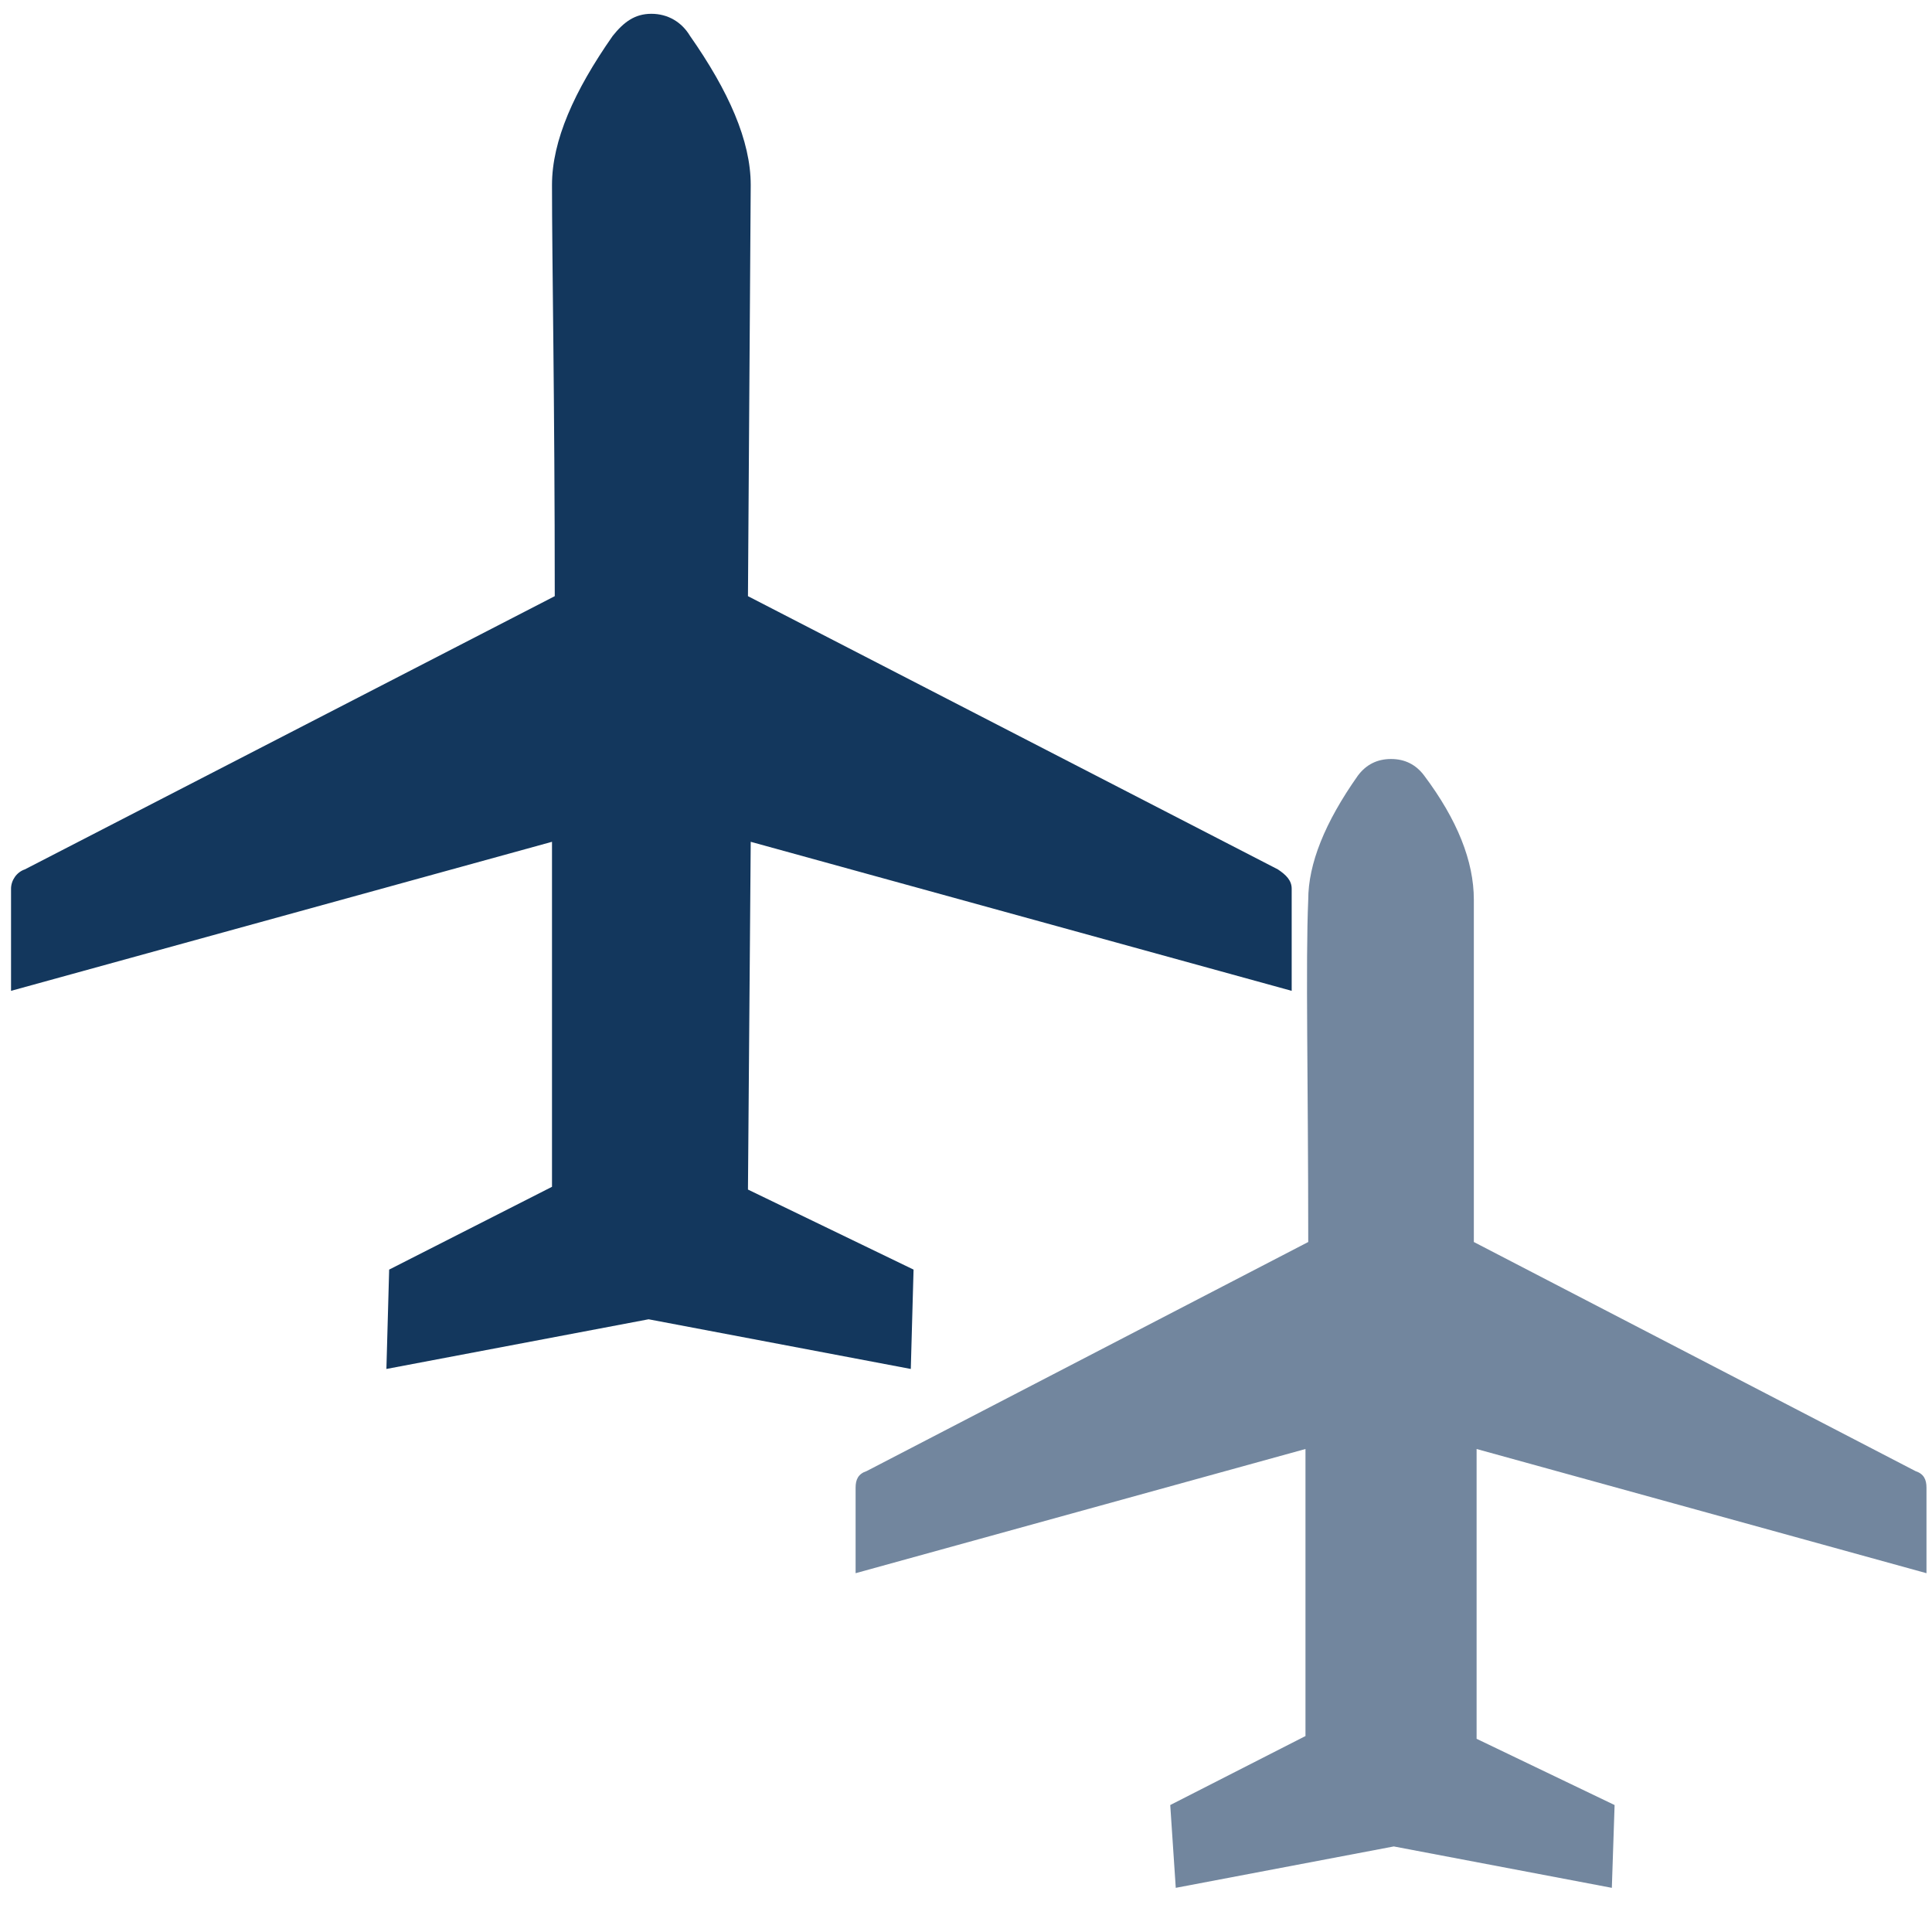
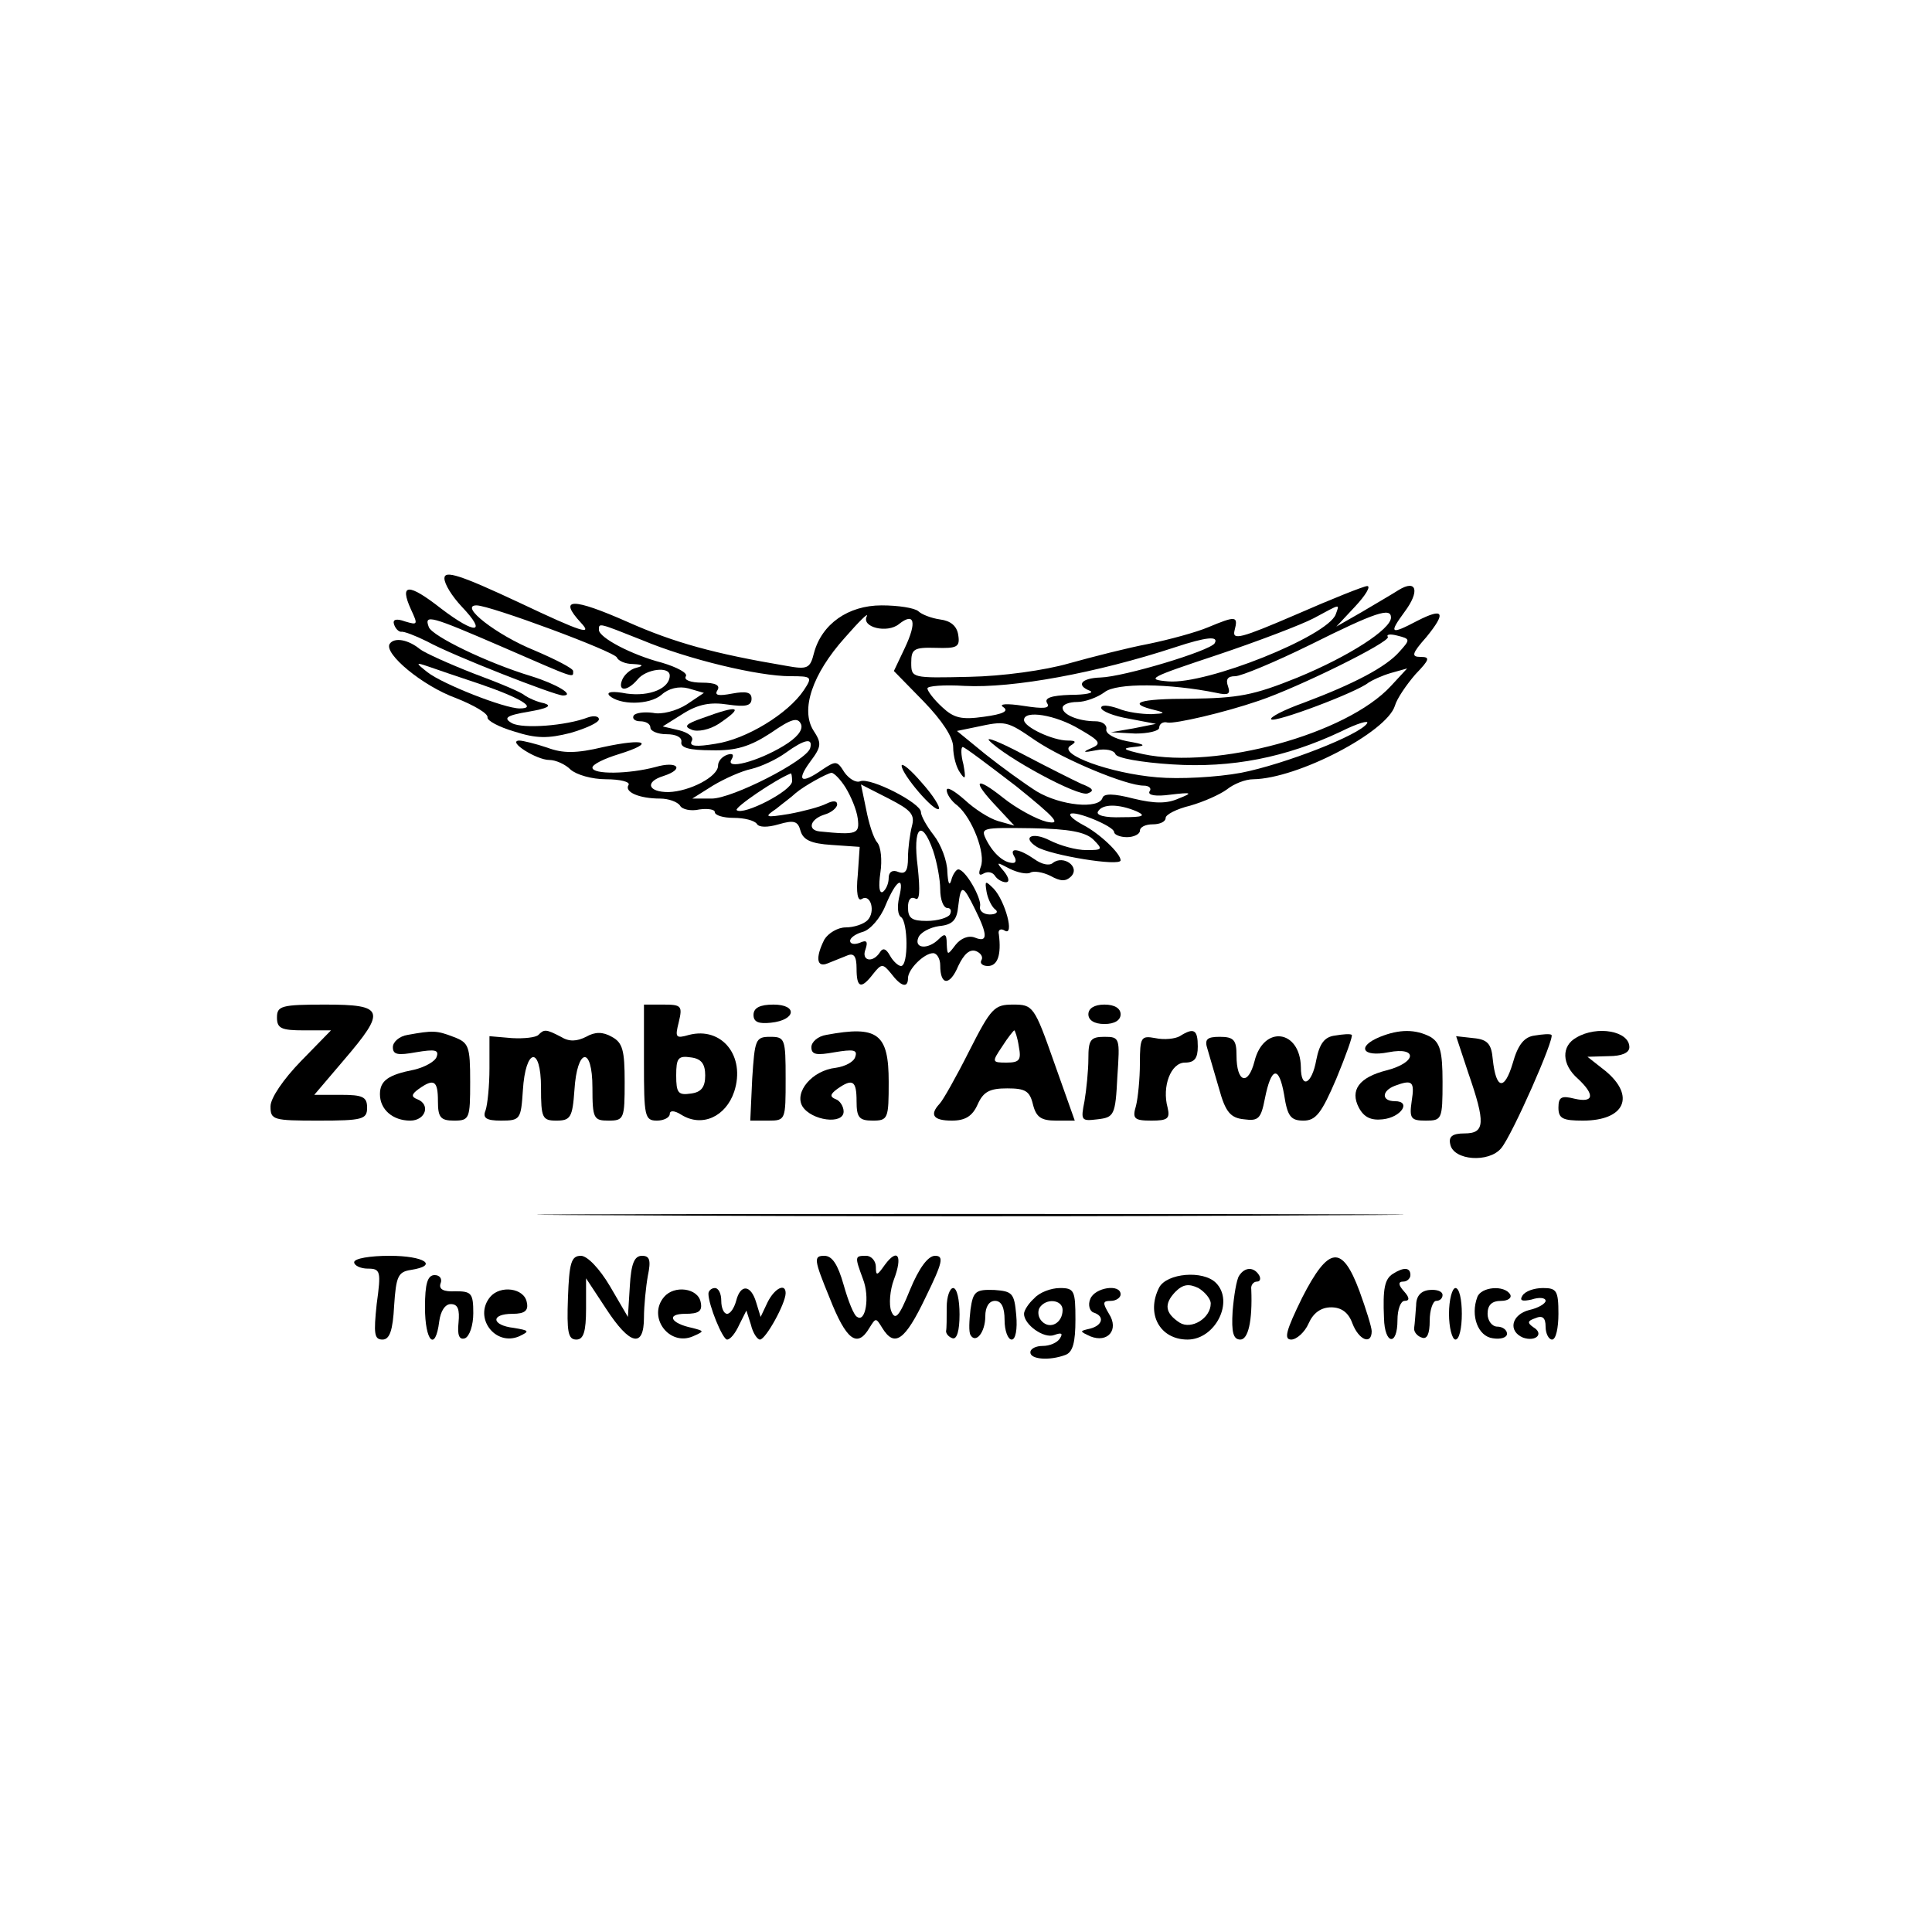
- <svg xmlns="http://www.w3.org/2000/svg" version="1.1" id="Airplane" x="0px" y="0px" width="70" height="70" viewBox="0 362 70 70" xml:space="preserve">
-   <defs id="defs251" />
-   <style id="style238" type="text/css">
- 
- 	.st0{fill:#72869E;}
- 
- 	.st1{fill:#13375D;}
- 
- </style>
-   <g id="g242" transform="translate(270)">
-     <path id="path240" d="m -227.6,427.4 4.9,-2.5 V 414.5 L -239,419 v -3.1 c 0,-0.3 0.1,-0.5 0.4,-0.6 l 16,-8.3 c 0,-5.9 -0.1,-10.1 0,-12.4 0,-1.3 0.6,-2.8 1.8,-4.5 0.3,-0.4 0.7,-0.6 1.2,-0.6 0.5,0 0.9,0.2 1.2,0.6 1.2,1.6 1.8,3.1 1.8,4.5 V 407 l 16,8.3 c 0.3,0.1 0.4,0.3 0.4,0.6 v 3.1 l -16.3,-4.5 V 425 l 5,2.4 -0.1,3 -7.9,-1.5 -7.9,1.5 z" style="fill:#72869e" class="st0" />
-   </g>
-   <g id="g246" transform="translate(270)">
-     <path id="path244" d="m -255.9,408 5.9,-3 v -12.5 l -19.6,5.4 v -3.7 c 0,-0.3 0.2,-0.6 0.5,-0.7 l 19.2,-9.9 c 0,-7.1 -0.1,-12.1 -0.1,-14.9 0,-1.6 0.8,-3.4 2.2,-5.4 0.4,-0.5 0.8,-0.8 1.4,-0.8 0.6,0 1.1,0.3 1.4,0.8 1.4,2 2.2,3.8 2.2,5.4 l -0.1,14.9 19.2,9.9 c 0.3,0.2 0.5,0.4 0.5,0.7 v 3.7 l -19.6,-5.4 -0.1,12.6 6,2.9 -0.1,3.6 -9.5,-1.8 -9.5,1.8 z" style="fill:#13375d" class="st1" />
+ <svg xmlns="http://www.w3.org/2000/svg" version="1.1" width="70px" height="70px" viewBox="0 0 70 70">
+   <g id="surface1">
+     <path d="M 16.102 20.953 C 16.102 21.164 16.379 21.605 16.73 21.98 C 17.664 22.961 17.242 23.008 15.984 22.051 C 14.793 21.117 14.465 21.141 14.887 22.074 C 15.145 22.633 15.145 22.656 14.676 22.516 C 14.352 22.398 14.211 22.445 14.281 22.633 C 14.328 22.773 14.441 22.891 14.535 22.891 C 14.629 22.867 15.051 23.031 15.469 23.238 C 16.402 23.754 20.113 25.199 20.395 25.199 C 20.859 25.199 20.16 24.781 19.25 24.5 C 17.641 24.012 15.68 23.055 15.539 22.727 C 15.352 22.238 15.586 22.309 18.223 23.449 C 20.906 24.617 20.766 24.57 20.766 24.312 C 20.766 24.219 20.137 23.895 19.367 23.566 C 17.988 23.008 16.613 21.934 17.266 21.934 C 17.758 21.934 22.285 23.613 22.352 23.824 C 22.398 23.941 22.656 24.059 22.938 24.059 C 23.309 24.078 23.332 24.125 23.055 24.195 C 22.844 24.242 22.609 24.453 22.539 24.641 C 22.375 25.059 22.727 25.059 23.102 24.617 C 23.402 24.242 24.266 24.125 24.266 24.477 C 24.266 24.941 23.543 25.246 22.703 25.129 C 22.215 25.035 21.957 25.059 22.074 25.199 C 22.445 25.551 23.52 25.551 23.965 25.176 C 24.219 24.941 24.594 24.852 24.941 24.941 L 25.504 25.105 L 24.875 25.527 C 24.5 25.762 23.965 25.898 23.66 25.828 C 23.332 25.785 23.031 25.828 22.961 25.922 C 22.891 26.039 23.008 26.133 23.191 26.133 C 23.402 26.133 23.566 26.227 23.566 26.367 C 23.566 26.484 23.824 26.602 24.148 26.602 C 24.5 26.602 24.711 26.715 24.688 26.879 C 24.641 27.09 24.965 27.184 25.785 27.184 C 26.672 27.207 27.184 27.043 27.93 26.555 C 28.676 26.039 28.91 25.969 29.027 26.25 C 29.098 26.461 28.863 26.738 28.398 27.02 C 27.441 27.602 26.25 27.906 26.508 27.512 C 26.602 27.348 26.555 27.277 26.344 27.348 C 26.156 27.418 26.016 27.578 26.016 27.742 C 26.016 28.141 24.988 28.676 24.219 28.699 C 23.473 28.699 23.355 28.328 24.035 28.117 C 24.828 27.859 24.547 27.559 23.754 27.789 C 22.797 28.047 21.465 28.07 21.465 27.812 C 21.465 27.695 21.887 27.488 22.422 27.324 C 23.777 26.902 23.379 26.738 21.863 27.066 C 20.883 27.301 20.395 27.301 19.832 27.09 C 19.414 26.949 18.945 26.832 18.809 26.832 C 18.363 26.855 19.438 27.535 19.902 27.535 C 20.137 27.535 20.488 27.695 20.672 27.883 C 20.883 28.07 21.441 28.234 21.957 28.234 C 22.469 28.234 22.844 28.328 22.773 28.441 C 22.609 28.699 23.172 28.934 23.918 28.934 C 24.219 28.934 24.547 29.051 24.641 29.191 C 24.711 29.328 25.035 29.398 25.34 29.328 C 25.645 29.285 25.898 29.328 25.898 29.422 C 25.898 29.539 26.203 29.633 26.578 29.633 C 26.973 29.633 27.324 29.727 27.418 29.844 C 27.488 29.984 27.812 29.984 28.211 29.867 C 28.77 29.703 28.91 29.75 29.004 30.102 C 29.098 30.426 29.375 30.566 30.125 30.613 L 31.148 30.684 L 31.078 31.711 C 31.012 32.34 31.078 32.668 31.219 32.574 C 31.547 32.363 31.734 33.039 31.43 33.344 C 31.289 33.484 30.941 33.602 30.637 33.602 C 30.355 33.602 30.008 33.809 29.867 34.043 C 29.539 34.695 29.586 35.07 29.984 34.906 C 30.172 34.836 30.496 34.695 30.684 34.625 C 30.941 34.512 31.035 34.648 31.035 35.094 C 31.035 35.793 31.195 35.863 31.641 35.281 C 31.941 34.906 31.988 34.906 32.293 35.281 C 32.645 35.746 32.898 35.816 32.898 35.441 C 32.898 35.117 33.484 34.535 33.809 34.535 C 33.949 34.535 34.066 34.742 34.066 34.977 C 34.066 35.723 34.418 35.723 34.719 35 C 34.93 34.559 35.141 34.371 35.375 34.465 C 35.535 34.535 35.629 34.672 35.559 34.789 C 35.488 34.906 35.605 35 35.793 35 C 36.145 35 36.285 34.602 36.191 33.855 C 36.145 33.691 36.262 33.625 36.398 33.715 C 36.773 33.949 36.422 32.645 36.004 32.199 C 35.699 31.898 35.676 31.898 35.746 32.316 C 35.793 32.574 35.934 32.852 36.051 32.945 C 36.191 33.039 36.098 33.133 35.863 33.133 C 35.629 33.133 35.465 32.992 35.512 32.828 C 35.559 32.527 34.977 31.5 34.719 31.5 C 34.648 31.5 34.512 31.688 34.465 31.898 C 34.395 32.129 34.348 31.988 34.324 31.594 C 34.324 31.195 34.09 30.59 33.832 30.262 C 33.578 29.938 33.367 29.562 33.367 29.422 C 33.367 29.098 31.547 28.164 31.172 28.305 C 31.012 28.375 30.754 28.211 30.59 27.977 C 30.332 27.559 30.285 27.559 29.797 27.883 C 29.027 28.422 28.84 28.305 29.352 27.602 C 29.773 27.043 29.773 26.926 29.469 26.461 C 29.004 25.715 29.422 24.43 30.613 23.102 C 31.125 22.516 31.477 22.168 31.406 22.328 C 31.195 22.727 32.152 22.961 32.574 22.609 C 33.133 22.168 33.227 22.539 32.785 23.473 L 32.387 24.312 L 33.461 25.41 C 34.137 26.109 34.535 26.715 34.535 27.066 C 34.535 27.395 34.648 27.812 34.789 28 C 34.977 28.281 35 28.211 34.906 27.695 C 34.812 27.348 34.812 27.066 34.883 27.066 C 34.953 27.066 35.816 27.719 36.82 28.488 C 38.266 29.656 38.477 29.891 37.918 29.773 C 37.543 29.68 36.82 29.285 36.352 28.91 C 35.328 28.094 35.188 28.258 36.121 29.238 L 36.75 29.914 L 36.168 29.75 C 35.84 29.656 35.305 29.309 34.953 28.98 C 34.578 28.652 34.301 28.488 34.301 28.629 C 34.301 28.77 34.465 29.027 34.695 29.191 C 35.234 29.656 35.723 30.941 35.535 31.406 C 35.441 31.664 35.465 31.758 35.652 31.641 C 35.793 31.57 35.957 31.594 36.051 31.734 C 36.121 31.852 36.309 31.965 36.445 31.965 C 36.586 31.965 36.562 31.805 36.375 31.57 C 36.074 31.219 36.098 31.219 36.586 31.477 C 36.867 31.617 37.215 31.688 37.332 31.617 C 37.449 31.547 37.777 31.594 38.059 31.734 C 38.43 31.941 38.617 31.941 38.805 31.758 C 39.152 31.406 38.523 30.965 38.148 31.266 C 38.012 31.383 37.73 31.312 37.473 31.125 C 36.938 30.754 36.539 30.684 36.75 31.035 C 36.82 31.148 36.82 31.266 36.703 31.266 C 36.375 31.266 36.004 30.941 35.746 30.449 C 35.512 29.984 35.559 29.984 37.379 30.008 C 38.758 30.031 39.34 30.148 39.621 30.426 C 39.969 30.777 39.945 30.801 39.363 30.801 C 38.988 30.801 38.406 30.637 38.035 30.449 C 37.402 30.125 37.008 30.332 37.566 30.684 C 38.059 30.988 40.602 31.406 40.602 31.172 C 40.602 30.918 39.828 30.191 39.246 29.891 C 38.941 29.727 38.734 29.562 38.781 29.492 C 38.941 29.352 40.367 29.938 40.367 30.148 C 40.367 30.238 40.578 30.332 40.832 30.332 C 41.09 30.332 41.301 30.215 41.301 30.102 C 41.301 29.961 41.512 29.867 41.766 29.867 C 42.023 29.867 42.234 29.773 42.234 29.633 C 42.234 29.516 42.629 29.309 43.121 29.191 C 43.609 29.051 44.191 28.793 44.449 28.605 C 44.707 28.398 45.125 28.234 45.406 28.234 C 47.016 28.211 50.238 26.531 50.539 25.574 C 50.609 25.316 50.961 24.805 51.285 24.43 C 51.801 23.895 51.824 23.801 51.473 23.801 C 51.125 23.801 51.148 23.684 51.684 23.078 C 52.406 22.191 52.312 22.004 51.355 22.492 C 50.375 23.008 50.309 22.961 50.891 22.168 C 51.449 21.422 51.332 20.977 50.68 21.375 C 50.469 21.512 49.863 21.863 49.352 22.168 L 48.418 22.703 L 49.094 21.98 C 49.488 21.559 49.676 21.234 49.535 21.234 C 49.422 21.234 48.254 21.699 46.969 22.262 C 44.965 23.125 44.637 23.215 44.73 22.844 C 44.871 22.309 44.777 22.309 43.773 22.727 C 43.328 22.914 42.375 23.172 41.602 23.332 C 40.855 23.473 39.574 23.801 38.734 24.035 C 37.848 24.289 36.328 24.5 35.117 24.523 C 33.039 24.57 33.016 24.57 33.016 24.012 C 33.016 23.52 33.109 23.449 33.902 23.473 C 34.672 23.496 34.789 23.449 34.719 23.008 C 34.672 22.68 34.441 22.492 34.066 22.445 C 33.738 22.398 33.391 22.262 33.273 22.145 C 33.133 22.027 32.551 21.934 31.941 21.934 C 30.73 21.934 29.773 22.609 29.492 23.66 C 29.352 24.219 29.262 24.266 28.488 24.125 C 25.875 23.684 24.43 23.285 22.75 22.539 C 20.742 21.652 20.207 21.652 21.047 22.562 C 21.488 23.031 21.094 22.914 18.828 21.84 C 16.684 20.836 16.102 20.648 16.102 20.953 Z M 48.395 22.262 C 48.09 23.055 43.727 24.805 42.328 24.688 C 41.488 24.617 41.648 24.547 44.102 23.73 C 45.57 23.238 47.156 22.633 47.602 22.398 C 48.602 21.863 48.535 21.863 48.395 22.262 Z M 50.398 22.375 C 50.398 22.797 48.883 23.777 47.016 24.547 C 45.406 25.199 44.871 25.293 43.121 25.316 C 41.23 25.316 40.785 25.48 41.883 25.738 C 42.234 25.828 42.211 25.852 41.719 25.875 C 41.371 25.875 40.832 25.809 40.508 25.668 C 40.156 25.551 39.898 25.527 39.898 25.645 C 39.898 25.762 40.344 25.945 40.902 26.039 L 41.883 26.227 L 41.066 26.391 L 40.25 26.531 L 41.137 26.578 C 41.602 26.578 42 26.484 42 26.367 C 42 26.227 42.141 26.133 42.305 26.18 C 42.582 26.227 44.332 25.828 45.617 25.387 C 47.062 24.898 50.375 23.262 50.285 23.078 C 50.215 22.984 50.375 22.961 50.633 23.031 C 51.102 23.148 51.102 23.172 50.703 23.613 C 50.215 24.172 49.047 24.781 47.25 25.457 C 46.527 25.715 45.988 25.992 46.059 26.062 C 46.176 26.203 49.164 25.082 49.582 24.734 C 49.723 24.641 50.074 24.477 50.398 24.383 L 50.984 24.219 L 50.398 24.852 C 48.789 26.602 44.078 27.883 41.418 27.324 C 40.691 27.16 40.625 27.113 41.066 27.066 C 41.559 27.02 41.512 26.973 40.832 26.855 C 40.367 26.762 40.039 26.578 40.086 26.414 C 40.109 26.25 39.922 26.133 39.691 26.133 C 39.082 26.133 38.5 25.898 38.5 25.645 C 38.5 25.527 38.734 25.434 39.035 25.434 C 39.316 25.434 39.762 25.27 40.016 25.082 C 40.438 24.734 42.375 24.758 44.078 25.105 C 44.496 25.199 44.59 25.152 44.496 24.875 C 44.402 24.617 44.473 24.5 44.754 24.5 C 44.965 24.5 46.199 23.988 47.484 23.355 C 49.863 22.168 50.398 22.004 50.398 22.375 Z M 23.262 23.191 C 24.941 23.895 27.488 24.5 28.629 24.5 C 29.422 24.5 29.445 24.523 29.121 25.012 C 28.559 25.852 27.043 26.785 25.922 26.949 C 25.223 27.066 24.965 27.043 25.059 26.855 C 25.152 26.715 24.965 26.555 24.617 26.461 L 24.012 26.32 L 24.758 25.852 C 25.316 25.504 25.762 25.434 26.367 25.527 C 27.02 25.621 27.23 25.574 27.23 25.316 C 27.23 25.082 27.043 25.035 26.531 25.129 C 26.039 25.223 25.875 25.199 25.992 25.012 C 26.109 24.828 25.922 24.734 25.434 24.734 C 25.035 24.734 24.758 24.641 24.852 24.5 C 24.922 24.383 24.523 24.172 23.988 24.012 C 22.891 23.73 21.699 23.102 21.699 22.82 C 21.699 22.562 21.676 22.562 23.262 23.191 Z M 44.008 23.309 C 43.82 23.59 40.715 24.523 39.875 24.547 C 39.176 24.57 38.965 24.828 39.504 25.035 C 39.645 25.105 39.34 25.176 38.781 25.176 C 38.078 25.199 37.824 25.293 37.941 25.48 C 38.059 25.668 37.824 25.691 37.078 25.574 C 36.469 25.48 36.168 25.504 36.352 25.621 C 36.562 25.762 36.352 25.875 35.652 25.969 C 34.836 26.086 34.559 26.016 34.137 25.621 C 33.832 25.34 33.602 25.035 33.602 24.941 C 33.602 24.852 34.207 24.805 34.953 24.852 C 36.703 24.941 39.738 24.383 42.582 23.449 C 43.703 23.078 44.172 23.031 44.008 23.309 Z M 39.105 26.414 C 39.875 26.855 39.922 26.949 39.527 27.113 C 39.199 27.254 39.246 27.277 39.715 27.184 C 40.062 27.113 40.367 27.184 40.414 27.324 C 40.461 27.465 41.348 27.625 42.465 27.695 C 44.637 27.836 46.598 27.441 48.578 26.508 C 49.188 26.203 49.605 26.086 49.535 26.203 C 49.281 26.625 46.527 27.695 44.965 28 C 44.078 28.164 42.723 28.234 41.93 28.164 C 40.227 28.023 38.312 27.324 38.781 27.02 C 39.012 26.879 38.988 26.832 38.688 26.832 C 38.148 26.832 37.102 26.344 37.102 26.086 C 37.102 25.715 38.242 25.898 39.105 26.414 Z M 37.52 26.832 C 38.57 27.535 40.809 28.465 41.441 28.465 C 41.625 28.465 41.742 28.559 41.648 28.676 C 41.578 28.816 41.883 28.863 42.398 28.793 C 43.191 28.699 43.238 28.723 42.699 28.934 C 42.281 29.121 41.836 29.121 41.066 28.934 C 40.344 28.746 39.992 28.746 39.945 28.91 C 39.809 29.328 38.43 29.191 37.566 28.676 C 37.125 28.398 36.285 27.789 35.699 27.324 L 34.672 26.484 L 35.352 26.344 C 36.445 26.109 36.469 26.109 37.52 26.832 Z M 29.352 27.113 C 29.191 27.578 26.531 28.934 25.785 28.934 L 25.082 28.934 L 25.828 28.465 C 26.25 28.211 26.879 27.93 27.23 27.859 C 27.602 27.766 28.141 27.512 28.465 27.277 C 29.145 26.785 29.469 26.715 29.352 27.113 Z M 28.699 28.305 C 28.699 28.652 26.926 29.562 26.691 29.352 C 26.602 29.262 28.07 28.258 28.652 28.023 C 28.676 28 28.699 28.141 28.699 28.305 Z M 30.637 28.535 C 30.824 28.84 31.035 29.328 31.078 29.656 C 31.148 30.215 31.059 30.262 29.703 30.125 C 29.238 30.078 29.352 29.68 29.867 29.516 C 30.125 29.445 30.332 29.262 30.332 29.145 C 30.332 29.004 30.172 29.004 29.938 29.121 C 29.703 29.238 29.098 29.398 28.582 29.492 C 27.719 29.633 27.672 29.609 28.117 29.309 C 28.375 29.098 28.699 28.863 28.816 28.746 C 29.145 28.465 29.961 28.023 30.125 28 C 30.215 28 30.449 28.234 30.637 28.535 Z M 33.039 29.938 C 32.969 30.215 32.898 30.73 32.898 31.078 C 32.898 31.547 32.809 31.688 32.551 31.594 C 32.34 31.5 32.199 31.594 32.199 31.805 C 32.199 32.012 32.105 32.223 31.988 32.316 C 31.852 32.387 31.828 32.105 31.898 31.617 C 31.965 31.172 31.922 30.684 31.781 30.52 C 31.641 30.355 31.477 29.82 31.383 29.328 L 31.195 28.422 L 32.199 28.934 C 33.016 29.352 33.156 29.516 33.039 29.938 Z M 41.184 29.398 C 41.535 29.562 41.418 29.609 40.648 29.609 C 40.039 29.633 39.691 29.539 39.785 29.398 C 39.945 29.121 40.531 29.121 41.184 29.398 Z M 33.809 30.824 C 33.949 31.242 34.066 31.875 34.066 32.223 C 34.066 32.598 34.184 32.898 34.324 32.898 C 34.441 32.898 34.488 32.992 34.418 33.133 C 34.348 33.25 33.973 33.367 33.578 33.367 C 33.039 33.367 32.898 33.273 32.898 32.875 C 32.898 32.598 32.992 32.48 33.156 32.551 C 33.32 32.668 33.344 32.293 33.25 31.406 C 33.062 29.961 33.391 29.633 33.809 30.824 Z M 32.574 32.527 C 32.504 32.852 32.527 33.156 32.645 33.227 C 32.898 33.391 32.922 35 32.645 35 C 32.551 35 32.363 34.836 32.246 34.625 C 32.105 34.371 31.988 34.324 31.875 34.512 C 31.617 34.906 31.195 34.812 31.359 34.395 C 31.453 34.113 31.406 34.043 31.148 34.16 C 30.965 34.23 30.801 34.207 30.801 34.09 C 30.801 33.973 31.012 33.832 31.266 33.762 C 31.523 33.691 31.898 33.273 32.082 32.809 C 32.48 31.852 32.785 31.688 32.574 32.527 Z M 35.328 32.945 C 35.793 33.879 35.793 34.16 35.328 33.973 C 35.094 33.879 34.812 33.996 34.625 34.23 C 34.324 34.625 34.324 34.625 34.301 34.184 C 34.301 33.832 34.23 33.809 34.02 34.02 C 33.625 34.418 33.109 34.371 33.273 33.973 C 33.344 33.785 33.691 33.602 34.02 33.555 C 34.512 33.508 34.672 33.344 34.719 32.828 C 34.812 32.035 34.883 32.035 35.328 32.945 Z M 35.328 32.945 " style=" stroke:none;fill-rule:nonzero;fill:rgb(0%,0%,0%);fill-opacity:1;" />
+     <path d="M 25.457 26.016 C 24.852 26.227 24.758 26.32 25.059 26.438 C 25.27 26.531 25.715 26.438 26.039 26.227 C 26.973 25.598 26.785 25.527 25.457 26.016 Z M 25.457 26.016 " style=" stroke:none;fill-rule:nonzero;fill:rgb(0%,0%,0%);fill-opacity:1;" />
+     <path d="M 35.84 26.832 C 36.422 27.441 39.082 28.887 39.41 28.746 C 39.668 28.652 39.598 28.559 39.176 28.398 C 38.875 28.258 37.941 27.789 37.102 27.348 C 36.262 26.902 35.699 26.672 35.84 26.832 Z M 35.84 26.832 " style=" stroke:none;fill-rule:nonzero;fill:rgb(0%,0%,0%);fill-opacity:1;" />
+     <path d="M 14.117 23.332 C 13.906 23.684 15.309 24.852 16.52 25.293 C 17.172 25.551 17.688 25.852 17.664 25.992 C 17.641 26.109 18.082 26.344 18.645 26.508 C 19.438 26.762 19.855 26.762 20.672 26.555 C 21.234 26.391 21.699 26.18 21.699 26.062 C 21.699 25.945 21.512 25.922 21.305 25.992 C 20.512 26.297 18.945 26.414 18.551 26.203 C 18.223 26.016 18.34 25.922 19.156 25.785 C 19.832 25.668 20.02 25.574 19.715 25.48 C 19.461 25.434 19.156 25.293 19.016 25.199 C 18.898 25.082 18.059 24.734 17.172 24.406 C 16.285 24.059 15.398 23.66 15.215 23.52 C 14.793 23.172 14.281 23.078 14.117 23.332 Z M 17.383 24.781 C 18.875 25.293 19.484 25.668 18.828 25.668 C 18.27 25.668 16.031 24.781 15.492 24.359 C 15.051 24.012 15.051 23.988 15.516 24.148 C 15.773 24.242 16.613 24.523 17.383 24.781 Z M 17.383 24.781 " style=" stroke:none;fill-rule:nonzero;fill:rgb(0%,0%,0%);fill-opacity:1;" />
+     <path d="M 32.668 27.742 C 32.668 28.047 33.855 29.445 34.02 29.309 C 34.066 29.238 33.809 28.816 33.391 28.352 C 32.992 27.883 32.668 27.625 32.668 27.742 Z M 32.668 27.742 " style=" stroke:none;fill-rule:nonzero;fill:rgb(0%,0%,0%);fill-opacity:1;" />
+     <path d="M 10.035 36.867 C 10.035 37.262 10.195 37.332 11.012 37.332 L 11.992 37.332 L 10.898 38.453 C 10.266 39.105 9.801 39.785 9.801 40.086 C 9.801 40.578 9.895 40.602 11.551 40.602 C 13.137 40.602 13.301 40.555 13.301 40.133 C 13.301 39.738 13.137 39.668 12.344 39.668 L 11.387 39.668 L 12.461 38.406 C 14 36.609 13.93 36.398 11.785 36.398 C 10.195 36.398 10.035 36.445 10.035 36.867 Z M 10.035 36.867 " style=" stroke:none;fill-rule:nonzero;fill:rgb(0%,0%,0%);fill-opacity:1;" />
+     <path d="M 23.332 38.5 C 23.332 40.438 23.355 40.602 23.801 40.602 C 24.059 40.602 24.266 40.484 24.266 40.367 C 24.266 40.227 24.43 40.227 24.688 40.391 C 25.434 40.855 26.297 40.461 26.602 39.551 C 27.02 38.266 26.156 37.191 24.965 37.496 C 24.477 37.637 24.453 37.59 24.594 37.031 C 24.734 36.445 24.688 36.398 24.035 36.398 L 23.332 36.398 Z M 25.551 38.965 C 25.551 39.387 25.41 39.574 25.035 39.621 C 24.57 39.691 24.5 39.598 24.5 38.965 C 24.5 38.336 24.57 38.242 25.035 38.312 C 25.41 38.359 25.551 38.547 25.551 38.965 Z M 25.551 38.965 " style=" stroke:none;fill-rule:nonzero;fill:rgb(0%,0%,0%);fill-opacity:1;" />
+     <path d="M 27.301 36.773 C 27.301 37.031 27.488 37.102 27.93 37.055 C 28.84 36.961 28.91 36.398 28.023 36.398 C 27.535 36.398 27.301 36.516 27.301 36.773 Z M 27.301 36.773 " style=" stroke:none;fill-rule:nonzero;fill:rgb(0%,0%,0%);fill-opacity:1;" />
+     <path d="M 35.117 38.078 C 34.648 39.012 34.16 39.875 34.043 39.992 C 33.672 40.391 33.809 40.602 34.488 40.602 C 34.977 40.602 35.234 40.438 35.422 40.016 C 35.629 39.551 35.863 39.434 36.492 39.434 C 37.148 39.434 37.309 39.527 37.426 40.016 C 37.543 40.484 37.73 40.602 38.266 40.602 L 38.941 40.602 L 38.195 38.5 C 37.473 36.445 37.426 36.398 36.703 36.398 C 36.027 36.398 35.91 36.516 35.117 38.078 Z M 36.914 37.918 C 37.008 38.406 36.938 38.5 36.469 38.5 C 35.934 38.5 35.934 38.477 36.309 37.918 C 36.516 37.59 36.727 37.332 36.75 37.332 C 36.773 37.332 36.867 37.59 36.914 37.918 Z M 36.914 37.918 " style=" stroke:none;fill-rule:nonzero;fill:rgb(0%,0%,0%);fill-opacity:1;" />
+     <path d="M 39.434 36.75 C 39.434 36.961 39.645 37.102 40.016 37.102 C 40.391 37.102 40.602 36.961 40.602 36.75 C 40.602 36.539 40.391 36.398 40.016 36.398 C 39.645 36.398 39.434 36.539 39.434 36.75 Z M 39.434 36.75 " style=" stroke:none;fill-rule:nonzero;fill:rgb(0%,0%,0%);fill-opacity:1;" />
+     <path d="M 14.77 37.496 C 14.465 37.543 14.234 37.754 14.234 37.941 C 14.234 38.219 14.422 38.242 15.074 38.125 C 15.75 38.012 15.914 38.035 15.82 38.289 C 15.773 38.453 15.398 38.664 15.004 38.758 C 14.07 38.941 13.766 39.152 13.766 39.645 C 13.766 40.203 14.234 40.602 14.863 40.602 C 15.422 40.602 15.609 40.016 15.121 39.828 C 14.887 39.738 14.91 39.645 15.168 39.457 C 15.727 39.059 15.867 39.152 15.867 39.898 C 15.867 40.484 15.961 40.602 16.449 40.602 C 17.012 40.602 17.035 40.531 17.035 39.199 C 17.035 37.895 16.988 37.777 16.426 37.566 C 15.82 37.332 15.68 37.332 14.77 37.496 Z M 14.77 37.496 " style=" stroke:none;fill-rule:nonzero;fill:rgb(0%,0%,0%);fill-opacity:1;" />
+     <path d="M 19.508 37.496 C 19.414 37.59 18.992 37.637 18.551 37.613 L 17.734 37.543 L 17.734 38.711 C 17.734 39.34 17.664 40.016 17.594 40.227 C 17.477 40.508 17.617 40.602 18.152 40.602 C 18.852 40.602 18.875 40.555 18.945 39.504 C 19.039 37.965 19.602 37.871 19.602 39.41 C 19.602 40.508 19.648 40.602 20.16 40.602 C 20.672 40.602 20.742 40.484 20.812 39.504 C 20.906 37.965 21.465 37.871 21.465 39.41 C 21.465 40.531 21.512 40.602 22.051 40.602 C 22.609 40.602 22.633 40.531 22.633 39.199 C 22.633 38.059 22.562 37.777 22.168 37.566 C 21.84 37.379 21.559 37.379 21.234 37.566 C 20.906 37.73 20.625 37.754 20.324 37.566 C 19.785 37.285 19.715 37.285 19.508 37.496 Z M 19.508 37.496 " style=" stroke:none;fill-rule:nonzero;fill:rgb(0%,0%,0%);fill-opacity:1;" />
+     <path d="M 29.938 37.496 C 29.633 37.543 29.398 37.754 29.398 37.941 C 29.398 38.219 29.586 38.242 30.238 38.125 C 30.918 38.012 31.078 38.035 30.988 38.289 C 30.941 38.477 30.613 38.641 30.285 38.688 C 29.422 38.781 28.77 39.574 29.074 40.086 C 29.398 40.602 30.566 40.762 30.566 40.273 C 30.566 40.086 30.426 39.875 30.285 39.828 C 30.055 39.738 30.078 39.645 30.332 39.457 C 30.895 39.059 31.035 39.152 31.035 39.898 C 31.035 40.484 31.125 40.602 31.617 40.602 C 32.176 40.602 32.199 40.531 32.199 39.199 C 32.199 37.449 31.805 37.148 29.938 37.496 Z M 29.938 37.496 " style=" stroke:none;fill-rule:nonzero;fill:rgb(0%,0%,0%);fill-opacity:1;" />
+     <path d="M 42.746 37.543 C 42.582 37.637 42.188 37.684 41.859 37.613 C 41.348 37.52 41.301 37.566 41.301 38.523 C 41.301 39.082 41.23 39.785 41.16 40.062 C 41.02 40.531 41.09 40.602 41.719 40.602 C 42.305 40.602 42.398 40.531 42.305 40.133 C 42.094 39.363 42.422 38.5 42.934 38.5 C 43.285 38.5 43.398 38.336 43.398 37.918 C 43.398 37.309 43.262 37.215 42.746 37.543 Z M 42.746 37.543 " style=" stroke:none;fill-rule:nonzero;fill:rgb(0%,0%,0%);fill-opacity:1;" />
+     <path d="M 48.371 37.52 C 47.996 37.566 47.809 37.801 47.691 38.406 C 47.531 39.293 47.133 39.48 47.133 38.664 C 47.109 37.309 45.781 37.125 45.453 38.453 C 45.219 39.363 44.801 39.223 44.801 38.242 C 44.801 37.684 44.707 37.566 44.191 37.566 C 43.727 37.566 43.633 37.66 43.75 38.012 C 43.82 38.242 44.008 38.898 44.172 39.457 C 44.402 40.297 44.59 40.508 45.078 40.555 C 45.594 40.625 45.688 40.531 45.828 39.809 C 46.059 38.641 46.34 38.594 46.527 39.668 C 46.645 40.438 46.762 40.602 47.227 40.602 C 47.672 40.602 47.879 40.344 48.418 39.082 C 48.766 38.242 49.023 37.52 48.977 37.496 C 48.93 37.449 48.648 37.473 48.371 37.52 Z M 48.371 37.52 " style=" stroke:none;fill-rule:nonzero;fill:rgb(0%,0%,0%);fill-opacity:1;" />
+     <path d="M 50.004 37.566 C 49.141 37.918 49.352 38.312 50.309 38.125 C 51.379 37.918 51.332 38.5 50.238 38.781 C 49.234 39.035 48.906 39.504 49.234 40.133 C 49.422 40.484 49.676 40.602 50.098 40.555 C 50.773 40.484 51.148 39.898 50.539 39.898 C 50.051 39.898 50.051 39.527 50.539 39.34 C 51.172 39.105 51.262 39.176 51.148 39.898 C 51.055 40.531 51.125 40.602 51.66 40.602 C 52.242 40.602 52.266 40.555 52.266 39.199 C 52.266 38.078 52.172 37.777 51.824 37.566 C 51.285 37.285 50.703 37.285 50.004 37.566 Z M 50.004 37.566 " style=" stroke:none;fill-rule:nonzero;fill:rgb(0%,0%,0%);fill-opacity:1;" />
+     <path d="M 55.602 37.52 C 55.23 37.566 54.996 37.848 54.809 38.523 C 54.508 39.527 54.203 39.48 54.086 38.383 C 54.039 37.824 53.898 37.66 53.387 37.613 L 52.758 37.543 L 53.199 38.875 C 53.828 40.691 53.809 41.066 53.059 41.066 C 52.617 41.066 52.477 41.184 52.547 41.465 C 52.664 42.047 53.945 42.141 54.391 41.602 C 54.785 41.137 56.352 37.59 56.211 37.496 C 56.164 37.449 55.883 37.473 55.602 37.52 Z M 55.602 37.52 " style=" stroke:none;fill-rule:nonzero;fill:rgb(0%,0%,0%);fill-opacity:1;" />
+     <path d="M 57.121 37.59 C 56.559 37.895 56.582 38.57 57.168 39.082 C 57.797 39.668 57.75 39.969 57.051 39.809 C 56.582 39.691 56.465 39.738 56.465 40.133 C 56.465 40.531 56.629 40.602 57.352 40.602 C 58.871 40.602 59.266 39.715 58.172 38.805 L 57.516 38.289 L 58.285 38.266 C 58.754 38.266 59.035 38.148 59.035 37.941 C 59.035 37.355 57.867 37.148 57.121 37.59 Z M 57.121 37.59 " style=" stroke:none;fill-rule:nonzero;fill:rgb(0%,0%,0%);fill-opacity:1;" />
+     <path d="M 27.254 39.082 L 27.184 40.602 L 27.836 40.602 C 28.465 40.602 28.465 40.578 28.465 39.082 C 28.465 37.637 28.441 37.566 27.906 37.566 C 27.371 37.566 27.348 37.66 27.254 39.082 Z M 27.254 39.082 " style=" stroke:none;fill-rule:nonzero;fill:rgb(0%,0%,0%);fill-opacity:1;" />
+     <path d="M 39.434 38.359 C 39.434 38.781 39.363 39.48 39.293 39.898 C 39.152 40.602 39.176 40.625 39.762 40.555 C 40.367 40.484 40.414 40.414 40.484 39.012 C 40.578 37.613 40.578 37.566 40.016 37.566 C 39.504 37.566 39.434 37.684 39.434 38.359 Z M 39.434 38.359 " style=" stroke:none;fill-rule:nonzero;fill:rgb(0%,0%,0%);fill-opacity:1;" />
+     <path d="M 22.469 44.031 C 29.516 44.078 40.949 44.078 47.902 44.031 C 54.855 44.008 49.117 43.984 35.117 43.984 C 21.117 43.984 15.445 44.008 22.469 44.031 Z M 22.469 44.031 " style=" stroke:none;fill-rule:nonzero;fill:rgb(0%,0%,0%);fill-opacity:1;" />
+     <path d="M 12.832 45.734 C 12.832 45.852 13.066 45.965 13.324 45.965 C 13.789 45.965 13.812 46.059 13.648 47.25 C 13.535 48.324 13.559 48.535 13.859 48.535 C 14.117 48.535 14.234 48.207 14.281 47.297 C 14.352 46.246 14.422 46.082 14.887 46.012 C 15.914 45.852 15.375 45.5 14.117 45.5 C 13.418 45.5 12.832 45.594 12.832 45.734 Z M 12.832 45.734 " style=" stroke:none;fill-rule:nonzero;fill:rgb(0%,0%,0%);fill-opacity:1;" />
+     <path d="M 20.578 47.016 C 20.535 48.254 20.578 48.535 20.883 48.535 C 21.141 48.535 21.234 48.254 21.234 47.414 L 21.234 46.316 L 21.957 47.414 C 22.82 48.742 23.332 48.859 23.332 47.738 C 23.332 47.32 23.402 46.621 23.473 46.223 C 23.59 45.664 23.543 45.5 23.262 45.5 C 22.984 45.5 22.867 45.781 22.82 46.598 L 22.75 47.715 L 22.098 46.598 C 21.723 45.965 21.281 45.5 21.047 45.5 C 20.695 45.5 20.625 45.758 20.578 47.016 Z M 20.578 47.016 " style=" stroke:none;fill-rule:nonzero;fill:rgb(0%,0%,0%);fill-opacity:1;" />
+     <path d="M 30.055 47.016 C 30.66 48.559 31.059 48.859 31.5 48.113 C 31.734 47.738 31.734 47.738 31.965 48.113 C 32.41 48.836 32.785 48.578 33.531 47.016 C 34.16 45.734 34.207 45.5 33.879 45.5 C 33.625 45.5 33.297 45.941 32.969 46.738 C 32.574 47.715 32.434 47.855 32.293 47.508 C 32.199 47.273 32.246 46.738 32.387 46.363 C 32.715 45.5 32.527 45.195 32.059 45.828 C 31.781 46.223 31.734 46.246 31.734 45.898 C 31.734 45.688 31.57 45.5 31.383 45.5 C 30.965 45.5 30.965 45.523 31.266 46.34 C 31.523 46.992 31.359 47.926 31.059 47.715 C 30.941 47.672 30.73 47.133 30.566 46.551 C 30.355 45.805 30.148 45.5 29.867 45.5 C 29.469 45.5 29.492 45.641 30.055 47.016 Z M 30.055 47.016 " style=" stroke:none;fill-rule:nonzero;fill:rgb(0%,0%,0%);fill-opacity:1;" />
+     <path d="M 47.18 47.016 C 46.598 48.207 46.504 48.535 46.785 48.535 C 46.969 48.535 47.273 48.277 47.414 47.949 C 47.578 47.578 47.855 47.367 48.23 47.367 C 48.602 47.367 48.859 47.555 49 47.949 C 49.234 48.559 49.699 48.742 49.699 48.23 C 49.699 48.09 49.488 47.414 49.258 46.785 C 48.625 45.078 48.137 45.148 47.18 47.016 Z M 47.18 47.016 " style=" stroke:none;fill-rule:nonzero;fill:rgb(0%,0%,0%);fill-opacity:1;" />
+     <path d="M 44.895 46.223 C 44.801 46.363 44.707 46.945 44.66 47.508 C 44.613 48.277 44.684 48.535 44.941 48.535 C 45.219 48.535 45.383 47.879 45.336 46.715 C 45.312 46.574 45.406 46.434 45.547 46.434 C 45.664 46.434 45.688 46.316 45.617 46.199 C 45.43 45.898 45.102 45.898 44.895 46.223 Z M 44.895 46.223 " style=" stroke:none;fill-rule:nonzero;fill:rgb(0%,0%,0%);fill-opacity:1;" />
+     <path d="M 50.469 46.152 C 50.168 46.34 50.098 46.691 50.145 47.762 C 50.168 48.719 50.633 48.789 50.633 47.832 C 50.633 47.438 50.75 47.133 50.891 47.133 C 51.078 47.133 51.078 47.016 50.867 46.785 C 50.656 46.551 50.656 46.434 50.844 46.434 C 50.984 46.434 51.102 46.316 51.102 46.199 C 51.102 45.922 50.867 45.898 50.469 46.152 Z M 50.469 46.152 " style=" stroke:none;fill-rule:nonzero;fill:rgb(0%,0%,0%);fill-opacity:1;" />
+     <path d="M 15.398 47.367 C 15.398 48.602 15.773 49 15.914 47.879 C 15.961 47.508 16.125 47.25 16.332 47.25 C 16.59 47.25 16.66 47.438 16.613 47.926 C 16.566 48.371 16.637 48.559 16.848 48.488 C 17.012 48.418 17.148 48.02 17.148 47.578 C 17.148 46.852 17.078 46.785 16.496 46.785 C 16.078 46.809 15.891 46.715 15.961 46.504 C 16.031 46.34 15.938 46.199 15.75 46.199 C 15.492 46.199 15.398 46.504 15.398 47.367 Z M 15.398 47.367 " style=" stroke:none;fill-rule:nonzero;fill:rgb(0%,0%,0%);fill-opacity:1;" />
+     <path d="M 42 46.645 C 41.512 47.602 42.023 48.535 43.027 48.535 C 44.031 48.535 44.73 47.156 44.055 46.48 C 43.586 46.012 42.281 46.129 42 46.645 Z M 43.867 47.227 C 43.867 47.762 43.168 48.184 42.746 47.926 C 42.211 47.578 42.164 47.25 42.582 46.809 C 42.863 46.527 43.074 46.504 43.422 46.668 C 43.656 46.809 43.867 47.062 43.867 47.227 Z M 43.867 47.227 " style=" stroke:none;fill-rule:nonzero;fill:rgb(0%,0%,0%);fill-opacity:1;" />
+     <path d="M 17.758 46.992 C 17.148 47.738 17.941 48.789 18.809 48.418 C 19.203 48.23 19.18 48.207 18.621 48.113 C 17.805 48.02 17.758 47.602 18.574 47.602 C 19.016 47.602 19.156 47.484 19.086 47.18 C 18.992 46.668 18.129 46.551 17.758 46.992 Z M 17.758 46.992 " style=" stroke:none;fill-rule:nonzero;fill:rgb(0%,0%,0%);fill-opacity:1;" />
+     <path d="M 24.059 46.992 C 23.449 47.715 24.242 48.789 25.105 48.418 C 25.527 48.23 25.527 48.23 25.082 48.113 C 24.289 47.949 24.125 47.602 24.828 47.602 C 25.316 47.602 25.457 47.508 25.387 47.18 C 25.293 46.668 24.43 46.551 24.059 46.992 Z M 24.059 46.992 " style=" stroke:none;fill-rule:nonzero;fill:rgb(0%,0%,0%);fill-opacity:1;" />
+     <path d="M 25.668 46.875 C 25.668 47.273 26.18 48.535 26.344 48.535 C 26.461 48.535 26.648 48.301 26.785 47.996 L 27.043 47.484 L 27.207 47.996 C 27.277 48.301 27.441 48.535 27.535 48.535 C 27.742 48.535 28.465 47.227 28.465 46.852 C 28.465 46.48 28.07 46.668 27.812 47.18 L 27.559 47.715 L 27.395 47.18 C 27.207 46.551 26.832 46.504 26.672 47.133 C 26.602 47.391 26.461 47.602 26.344 47.602 C 26.227 47.602 26.133 47.391 26.133 47.133 C 26.133 46.875 26.039 46.668 25.898 46.668 C 25.785 46.668 25.668 46.762 25.668 46.875 Z M 25.668 46.875 " style=" stroke:none;fill-rule:nonzero;fill:rgb(0%,0%,0%);fill-opacity:1;" />
+     <path d="M 34.301 47.367 C 34.301 47.738 34.301 48.137 34.277 48.23 C 34.277 48.324 34.371 48.441 34.512 48.488 C 34.672 48.535 34.766 48.207 34.766 47.625 C 34.766 47.086 34.672 46.668 34.535 46.668 C 34.418 46.668 34.301 46.969 34.301 47.367 Z M 34.301 47.367 " style=" stroke:none;fill-rule:nonzero;fill:rgb(0%,0%,0%);fill-opacity:1;" />
+     <path d="M 35.164 47.438 C 35.117 47.855 35.094 48.254 35.164 48.371 C 35.352 48.695 35.699 48.277 35.699 47.691 C 35.699 47.344 35.84 47.133 36.051 47.133 C 36.285 47.133 36.398 47.367 36.398 47.832 C 36.398 48.207 36.516 48.535 36.656 48.535 C 36.797 48.535 36.867 48.16 36.82 47.648 C 36.75 46.852 36.68 46.785 36.027 46.738 C 35.352 46.715 35.258 46.785 35.164 47.438 Z M 35.164 47.438 " style=" stroke:none;fill-rule:nonzero;fill:rgb(0%,0%,0%);fill-opacity:1;" />
+     <path d="M 37.473 47.039 C 37.262 47.227 37.102 47.484 37.102 47.602 C 37.102 47.996 37.824 48.512 38.195 48.371 C 38.453 48.277 38.523 48.301 38.406 48.488 C 38.312 48.648 38.035 48.766 37.777 48.766 C 37.543 48.766 37.332 48.859 37.332 49 C 37.332 49.258 38.035 49.305 38.594 49.094 C 38.875 49 38.965 48.625 38.965 47.809 C 38.965 46.762 38.922 46.668 38.406 46.668 C 38.078 46.668 37.66 46.828 37.473 47.039 Z M 38.5 47.461 C 38.5 47.926 38.059 48.184 37.754 47.879 C 37.613 47.738 37.59 47.531 37.66 47.391 C 37.895 47.016 38.5 47.086 38.5 47.461 Z M 38.5 47.461 " style=" stroke:none;fill-rule:nonzero;fill:rgb(0%,0%,0%);fill-opacity:1;" />
+     <path d="M 39.504 47.062 C 39.41 47.273 39.48 47.508 39.621 47.555 C 40.039 47.691 39.945 48.02 39.504 48.137 C 39.105 48.23 39.105 48.23 39.504 48.418 C 40.133 48.672 40.555 48.184 40.18 47.602 C 39.945 47.203 39.945 47.133 40.25 47.133 C 40.438 47.133 40.602 47.016 40.602 46.898 C 40.602 46.504 39.668 46.645 39.504 47.062 Z M 39.504 47.062 " style=" stroke:none;fill-rule:nonzero;fill:rgb(0%,0%,0%);fill-opacity:1;" />
+     <path d="M 51.309 47.297 C 51.285 47.602 51.262 47.949 51.238 48.113 C 51.215 48.254 51.355 48.418 51.52 48.465 C 51.707 48.535 51.801 48.324 51.801 47.855 C 51.801 47.461 51.918 47.133 52.035 47.133 C 52.172 47.133 52.266 47.039 52.266 46.922 C 52.266 46.785 52.059 46.715 51.801 46.738 C 51.496 46.762 51.309 46.945 51.309 47.297 Z M 51.309 47.297 " style=" stroke:none;fill-rule:nonzero;fill:rgb(0%,0%,0%);fill-opacity:1;" />
+     <path d="M 52.5 47.602 C 52.5 48.113 52.617 48.535 52.734 48.535 C 52.875 48.535 52.965 48.113 52.965 47.602 C 52.965 47.086 52.875 46.668 52.734 46.668 C 52.617 46.668 52.5 47.086 52.5 47.602 Z M 52.5 47.602 " style=" stroke:none;fill-rule:nonzero;fill:rgb(0%,0%,0%);fill-opacity:1;" />
+     <path d="M 53.527 46.992 C 53.27 47.672 53.551 48.418 54.086 48.488 C 54.367 48.535 54.602 48.465 54.602 48.324 C 54.602 48.184 54.438 48.066 54.25 48.066 C 54.062 48.066 53.898 47.855 53.898 47.602 C 53.898 47.273 54.062 47.133 54.391 47.133 C 54.648 47.133 54.785 47.016 54.715 46.898 C 54.508 46.551 53.668 46.621 53.527 46.992 Z M 53.527 46.992 " style=" stroke:none;fill-rule:nonzero;fill:rgb(0%,0%,0%);fill-opacity:1;" />
+     <path d="M 55.16 46.945 C 55.043 47.133 55.16 47.156 55.488 47.086 C 55.766 46.992 56 47.016 56 47.133 C 56 47.227 55.742 47.391 55.418 47.461 C 54.762 47.625 54.625 48.23 55.184 48.465 C 55.648 48.625 55.953 48.324 55.559 48.09 C 55.324 47.926 55.348 47.855 55.625 47.762 C 55.883 47.648 56 47.738 56 48.066 C 56 48.324 56.117 48.535 56.234 48.535 C 56.375 48.535 56.465 48.113 56.465 47.602 C 56.465 46.762 56.398 46.668 55.906 46.668 C 55.578 46.668 55.254 46.785 55.16 46.945 Z M 55.16 46.945 " style=" stroke:none;fill-rule:nonzero;fill:rgb(0%,0%,0%);fill-opacity:1;" />
  </g>
</svg>
